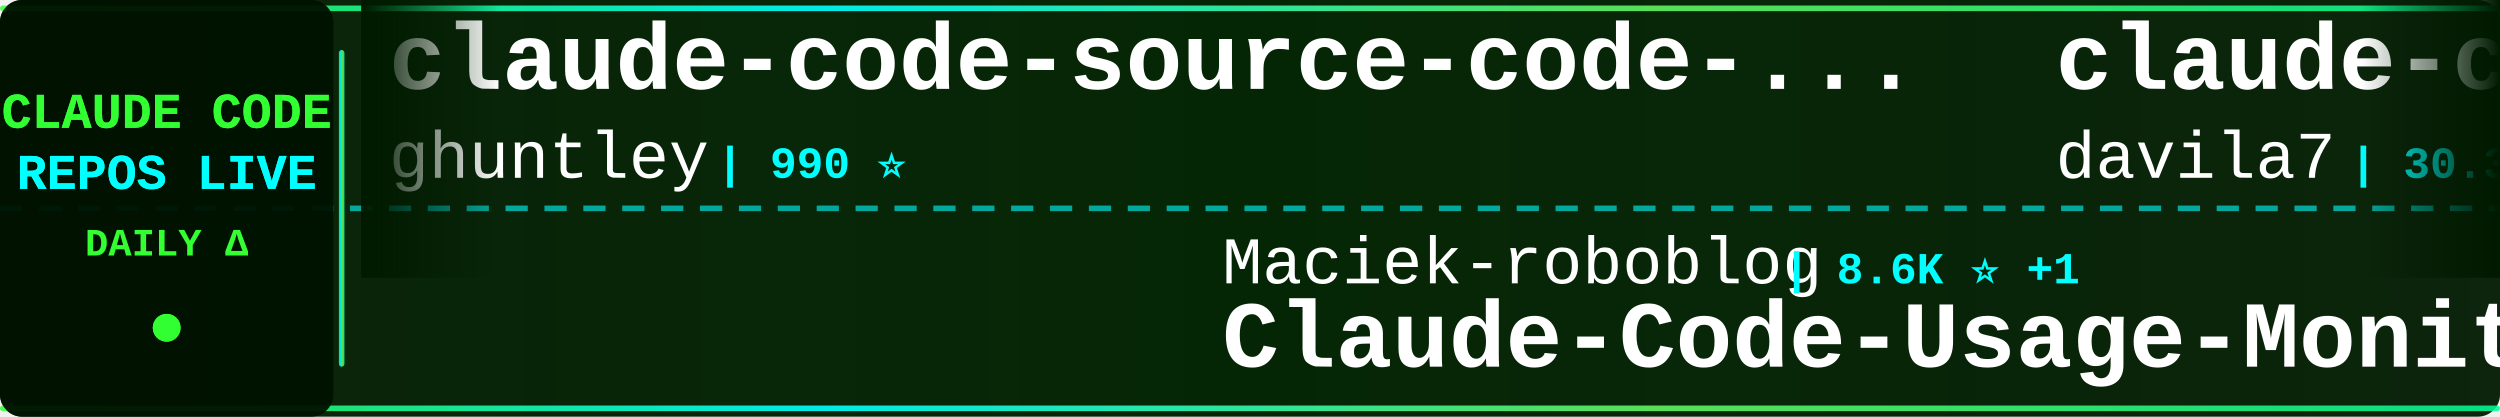
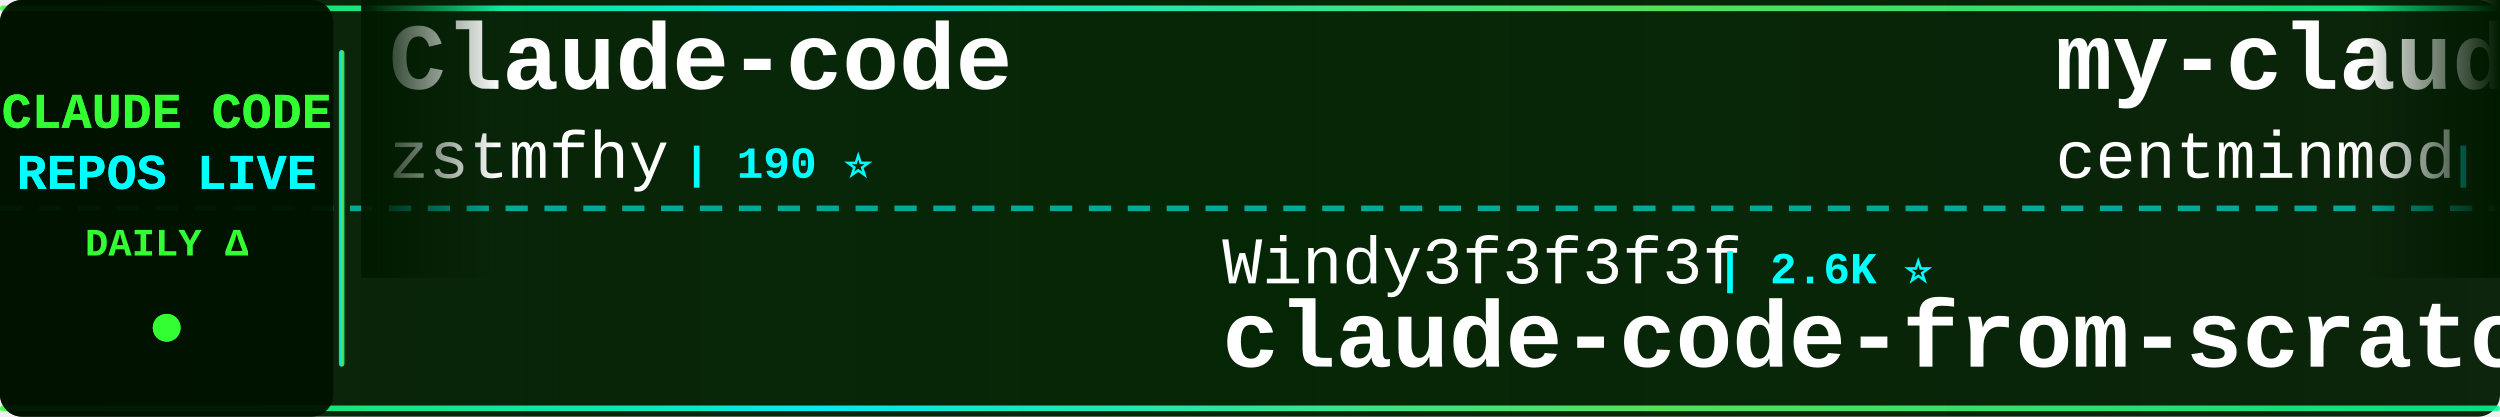
<svg xmlns="http://www.w3.org/2000/svg" width="900" height="150">
  <defs>
    <linearGradient id="tickerBg" x1="0%" y1="0%" x2="100%" y2="0%">
      <stop offset="0%" style="stop-color:#001a00;stop-opacity:0.95" />
      <stop offset="50%" style="stop-color:#002200;stop-opacity:0.98" />
      <stop offset="100%" style="stop-color:#001a00;stop-opacity:0.95" />
    </linearGradient>
    <linearGradient id="borderGrad" x1="0%" y1="0%" x2="100%" y2="0%">
      <stop offset="0%" style="stop-color:#33ff33;stop-opacity:0.85">
        <animate attributeName="stop-opacity" values="0.85;1;0.85" dur="2s" repeatCount="indefinite" />
      </stop>
      <stop offset="33%" style="stop-color:#00ffff;stop-opacity:0.9">
        <animate attributeName="stop-opacity" values="0.9;1;0.9" dur="2.2s" repeatCount="indefinite" />
      </stop>
      <stop offset="66%" style="stop-color:#66ff66;stop-opacity:0.85">
        <animate attributeName="stop-opacity" values="0.85;1;0.85" dur="1.8s" repeatCount="indefinite" />
      </stop>
      <stop offset="100%" style="stop-color:#00ff99;stop-opacity:0.85">
        <animate attributeName="stop-opacity" values="0.85;1;0.85" dur="2s" repeatCount="indefinite" />
      </stop>
    </linearGradient>
    <filter id="textGlow">
      <feGaussianBlur stdDeviation="0.1" result="coloredBlur" />
      <feMerge>
        <feMergeNode in="coloredBlur" />
        <feMergeNode in="SourceGraphic" />
      </feMerge>
    </filter>
    <filter id="metricGlow">
      <feGaussianBlur stdDeviation="0.2" result="coloredBlur" />
      <feMerge>
        <feMergeNode in="coloredBlur" />
        <feMergeNode in="SourceGraphic" />
      </feMerge>
    </filter>
    <linearGradient id="leftFade" x1="0%" y1="0%" x2="100%" y2="0%">
      <stop offset="0%" style="stop-color:#001a00;stop-opacity:1" />
      <stop offset="100%" style="stop-color:#001a00;stop-opacity:0" />
    </linearGradient>
    <linearGradient id="rightFade" x1="0%" y1="0%" x2="100%" y2="0%">
      <stop offset="0%" style="stop-color:#001a00;stop-opacity:0" />
      <stop offset="100%" style="stop-color:#001a00;stop-opacity:1" />
    </linearGradient>
  </defs>
  <rect width="900" height="150" fill="url(#tickerBg)" rx="8" />
  <rect x="0" y="2" width="900" height="2" fill="url(#borderGrad)" rx="1" />
  <rect x="0" y="146" width="900" height="2" fill="url(#borderGrad)" rx="1" />
  <line x1="0" y1="75" x2="900" y2="75" stroke="#00ffff" stroke-width="2" stroke-dasharray="8 6" opacity="0.6" />
  <rect x="0" y="0" width="120" height="150" fill="#001100" opacity="0.95" rx="8" />
  <text x="60" y="46" font-family="'Courier New', monospace" font-size="18" font-weight="bold" fill="#33ff33" text-anchor="middle" filter="url(#textGlow)">
    CLAUDE CODE
  </text>
  <text x="60" y="68" font-family="'Courier New', monospace" font-size="18" font-weight="bold" fill="#00ffff" text-anchor="middle" filter="url(#textGlow)">
    REPOS LIVE
  </text>
  <text x="60" y="92" font-family="'Courier New', monospace" font-size="14" font-weight="bold" fill="#33ff33" text-anchor="middle">
    DAILY Δ
  </text>
  <circle cx="60" cy="118" r="5" fill="#33ff33" filter="url(#metricGlow)">
    <animate attributeName="r" values="4;6;4" dur="1.5s" repeatCount="indefinite" />
    <animate attributeName="opacity" values="0.6;1;0.6" dur="1.5s" repeatCount="indefinite" />
  </circle>
  <rect x="122" y="18" width="2" height="114" fill="url(#borderGrad)" rx="1" />
  <clipPath id="tickerClip">
    <rect x="130" y="0" width="770" height="150" />
  </clipPath>
  <g clip-path="url(#tickerClip)">
    <g id="tickerItems">
      <animateTransform attributeName="transform" attributeType="XML" type="translate" from="0 0" to="-3000 0" dur="54s" repeatCount="indefinite" />
      <g transform="translate(0, 0)">
-         <text x="140" y="32" font-family="'Courier New', monospace" font-size="34" font-weight="bold" fill="#ffffff">claude-code-source-code-...</text>
-         <text x="140" y="64" font-family="'Courier New', monospace" font-size="24" font-weight="normal" fill="#ffffff" opacity="1.0">ghuntley</text>
-         <text x="258" y="64" font-family="'Courier New', monospace" font-size="16" font-weight="bold" fill="#00ffff"> | 990 ⭐</text>
+         <text x="140" y="32" font-family="'Courier New', monospace" font-size="34" font-weight="bold" fill="#ffffff">Claude-code</text>
+         <text x="140" y="64" font-family="'Courier New', monospace" font-size="24" font-weight="normal" fill="#ffffff" opacity="1.0">zstmfhy</text>
+         <text x="246" y="64" font-family="'Courier New', monospace" font-size="16" font-weight="bold" fill="#00ffff"> | 190 ⭐</text>
      </g>
      <g transform="translate(300, 0)">
-         <text x="140" y="102" font-family="'Courier New', monospace" font-size="24" font-weight="normal" fill="#ffffff" opacity="1.0">Maciek-roboblog</text>
-         <text x="342" y="102" font-family="'Courier New', monospace" font-size="16" font-weight="bold" fill="#00ffff"> | 8.6K ⭐ +1</text>
-         <text x="140" y="132" font-family="'Courier New', monospace" font-size="34" font-weight="bold" fill="#ffffff">Claude-Code-Usage-Monito...</text>
+         <text x="140" y="102" font-family="'Courier New', monospace" font-size="24" font-weight="normal" fill="#ffffff" opacity="1.0">Windy3f3f3f3f</text>
+         <text x="318" y="102" font-family="'Courier New', monospace" font-size="16" font-weight="bold" fill="#00ffff"> | 2.6K ⭐</text>
+         <text x="140" y="132" font-family="'Courier New', monospace" font-size="34" font-weight="bold" fill="#ffffff">claude-code-from-scratch</text>
      </g>
      <g transform="translate(600, 0)">
-         <text x="140" y="32" font-family="'Courier New', monospace" font-size="34" font-weight="bold" fill="#ffffff">claude-code-templates</text>
-         <text x="140" y="64" font-family="'Courier New', monospace" font-size="24" font-weight="normal" fill="#ffffff" opacity="1.0">davila7</text>
-         <text x="246" y="64" font-family="'Courier New', monospace" font-size="16" font-weight="bold" fill="#00ffff"> | 30.3K ⭐</text>
+         <text x="140" y="32" font-family="'Courier New', monospace" font-size="34" font-weight="bold" fill="#ffffff">my-claude-code-setup</text>
+         <text x="140" y="64" font-family="'Courier New', monospace" font-size="24" font-weight="normal" fill="#ffffff" opacity="1.0">centminmod</text>
+         <text x="282" y="64" font-family="'Courier New', monospace" font-size="16" font-weight="bold" fill="#00ffff"> | 2.6K ⭐</text>
      </g>
      <g transform="translate(900, 0)">
-         <text x="140" y="102" font-family="'Courier New', monospace" font-size="24" font-weight="normal" fill="#ffffff" opacity="1.0">guanshan</text>
-         <text x="258" y="102" font-family="'Courier New', monospace" font-size="16" font-weight="bold" fill="#00ffff"> | 61 ⭐</text>
-         <text x="140" y="132" font-family="'Courier New', monospace" font-size="34" font-weight="bold" fill="#ffffff">ClaudeCode</text>
+         <text x="140" y="102" font-family="'Courier New', monospace" font-size="24" font-weight="normal" fill="#ffffff" opacity="1.0">alex000kim</text>
+         <text x="282" y="102" font-family="'Courier New', monospace" font-size="16" font-weight="bold" fill="#00ffff"> | 233 ⭐</text>
+         <text x="140" y="132" font-family="'Courier New', monospace" font-size="34" font-weight="bold" fill="#ffffff">claude-code</text>
      </g>
      <g transform="translate(1200, 0)">
+         <text x="140" y="32" font-family="'Courier New', monospace" font-size="34" font-weight="bold" fill="#ffffff">awesome-claude-code</text>
+         <text x="140" y="64" font-family="'Courier New', monospace" font-size="24" font-weight="normal" fill="#ffffff" opacity="1.0">jqueryscript</text>
+         <text x="306" y="64" font-family="'Courier New', monospace" font-size="16" font-weight="bold" fill="#00ffff"> | 503 ⭐</text>
+       </g>
+       <g transform="translate(1500, 0)">
+         <text x="140" y="102" font-family="'Courier New', monospace" font-size="24" font-weight="normal" fill="#ffffff" opacity="1.0">sugyan</text>
+         <text x="234" y="102" font-family="'Courier New', monospace" font-size="16" font-weight="bold" fill="#00ffff"> | 1.1K ⭐</text>
+         <text x="140" y="132" font-family="'Courier New', monospace" font-size="34" font-weight="bold" fill="#ffffff">claude-code-webui</text>
+       </g>
+       <g transform="translate(1800, 0)">
        <text x="140" y="32" font-family="'Courier New', monospace" font-size="34" font-weight="bold" fill="#ffffff">arcads-claude-code</text>
        <text x="140" y="64" font-family="'Courier New', monospace" font-size="24" font-weight="normal" fill="#ffffff" opacity="1.0">krusemediallc</text>
-         <text x="318" y="64" font-family="'Courier New', monospace" font-size="16" font-weight="bold" fill="#00ffff"> | 1.4K ⭐ +6</text>
-       </g>
-       <g transform="translate(1500, 0)">
-         <text x="140" y="102" font-family="'Courier New', monospace" font-size="24" font-weight="normal" fill="#ffffff" opacity="1.0">claude-code-best</text>
-         <text x="354" y="102" font-family="'Courier New', monospace" font-size="16" font-weight="bold" fill="#00ffff"> | 22.2K ⭐ +3</text>
-         <text x="140" y="132" font-family="'Courier New', monospace" font-size="34" font-weight="bold" fill="#ffffff">claude-code</text>
-       </g>
-       <g transform="translate(1800, 0)">
-         <text x="140" y="32" font-family="'Courier New', monospace" font-size="34" font-weight="bold" fill="#ffffff">claude-code-webui</text>
-         <text x="140" y="64" font-family="'Courier New', monospace" font-size="24" font-weight="normal" fill="#ffffff" opacity="1.0">sugyan</text>
-         <text x="234" y="64" font-family="'Courier New', monospace" font-size="16" font-weight="bold" fill="#00ffff"> | 1.1K ⭐</text>
+         <text x="318" y="64" font-family="'Courier New', monospace" font-size="16" font-weight="bold" fill="#00ffff"> | 1.4K ⭐ +2</text>
      </g>
      <g transform="translate(2100, 0)">
-         <text x="140" y="102" font-family="'Courier New', monospace" font-size="24" font-weight="normal" fill="#ffffff" opacity="1.0">lintsinghua</text>
-         <text x="294" y="102" font-family="'Courier New', monospace" font-size="16" font-weight="bold" fill="#00ffff"> | 4.1K ⭐</text>
-         <text x="140" y="132" font-family="'Courier New', monospace" font-size="34" font-weight="bold" fill="#ffffff">claude-code-book</text>
+         <text x="140" y="102" font-family="'Courier New', monospace" font-size="24" font-weight="normal" fill="#ffffff" opacity="1.0">multica-ai</text>
+         <text x="282" y="102" font-family="'Courier New', monospace" font-size="16" font-weight="bold" fill="#00ffff"> | 204.9K ⭐ +56</text>
+         <text x="140" y="132" font-family="'Courier New', monospace" font-size="34" font-weight="bold" fill="#ffffff">andrej-karpathy-skills</text>
      </g>
      <g transform="translate(2400, 0)">
-         <text x="140" y="32" font-family="'Courier New', monospace" font-size="34" font-weight="bold" fill="#ffffff">claude-code-base-action</text>
-         <text x="140" y="64" font-family="'Courier New', monospace" font-size="24" font-weight="normal" fill="#ffffff" opacity="1.0">anthropics</text>
-         <text x="282" y="64" font-family="'Courier New', monospace" font-size="16" font-weight="bold" fill="#00ffff"> | 950 ⭐</text>
+         <text x="140" y="32" font-family="'Courier New', monospace" font-size="34" font-weight="bold" fill="#ffffff">Auto-claude-code-researc...</text>
+         <text x="140" y="64" font-family="'Courier New', monospace" font-size="24" font-weight="normal" fill="#ffffff" opacity="1.0">wanshuiyin</text>
+         <text x="282" y="64" font-family="'Courier New', monospace" font-size="16" font-weight="bold" fill="#00ffff"> | 15.0K ⭐ +5</text>
      </g>
      <g transform="translate(2700, 0)">
-         <text x="140" y="102" font-family="'Courier New', monospace" font-size="24" font-weight="normal" fill="#ffffff" opacity="1.0">VoltAgent</text>
-         <text x="270" y="102" font-family="'Courier New', monospace" font-size="16" font-weight="bold" fill="#00ffff"> | 24.5K ⭐ +12</text>
-         <text x="140" y="132" font-family="'Courier New', monospace" font-size="34" font-weight="bold" fill="#ffffff">awesome-claude-code-suba...</text>
+         <text x="140" y="102" font-family="'Courier New', monospace" font-size="24" font-weight="normal" fill="#ffffff" opacity="1.0">edmund-io</text>
+         <text x="270" y="102" font-family="'Courier New', monospace" font-size="16" font-weight="bold" fill="#00ffff"> | 1.5K ⭐</text>
+         <text x="140" y="132" font-family="'Courier New', monospace" font-size="34" font-weight="bold" fill="#ffffff">edmunds-claude-code</text>
      </g>
      <g transform="translate(3000, 0)">
-         <text x="140" y="32" font-family="'Courier New', monospace" font-size="34" font-weight="bold" fill="#ffffff">claude-code-source-code-...</text>
-         <text x="140" y="64" font-family="'Courier New', monospace" font-size="24" font-weight="normal" fill="#ffffff" opacity="1.0">ghuntley</text>
-         <text x="258" y="64" font-family="'Courier New', monospace" font-size="16" font-weight="bold" fill="#00ffff"> | 990 ⭐</text>
+         <text x="140" y="32" font-family="'Courier New', monospace" font-size="34" font-weight="bold" fill="#ffffff">Claude-code</text>
+         <text x="140" y="64" font-family="'Courier New', monospace" font-size="24" font-weight="normal" fill="#ffffff" opacity="1.0">zstmfhy</text>
+         <text x="246" y="64" font-family="'Courier New', monospace" font-size="16" font-weight="bold" fill="#00ffff"> | 190 ⭐</text>
      </g>
      <g transform="translate(3300, 0)">
-         <text x="140" y="102" font-family="'Courier New', monospace" font-size="24" font-weight="normal" fill="#ffffff" opacity="1.0">Maciek-roboblog</text>
-         <text x="342" y="102" font-family="'Courier New', monospace" font-size="16" font-weight="bold" fill="#00ffff"> | 8.6K ⭐ +1</text>
-         <text x="140" y="132" font-family="'Courier New', monospace" font-size="34" font-weight="bold" fill="#ffffff">Claude-Code-Usage-Monito...</text>
+         <text x="140" y="102" font-family="'Courier New', monospace" font-size="24" font-weight="normal" fill="#ffffff" opacity="1.0">Windy3f3f3f3f</text>
+         <text x="318" y="102" font-family="'Courier New', monospace" font-size="16" font-weight="bold" fill="#00ffff"> | 2.6K ⭐</text>
+         <text x="140" y="132" font-family="'Courier New', monospace" font-size="34" font-weight="bold" fill="#ffffff">claude-code-from-scratch</text>
      </g>
      <g transform="translate(3600, 0)">
-         <text x="140" y="32" font-family="'Courier New', monospace" font-size="34" font-weight="bold" fill="#ffffff">claude-code-templates</text>
-         <text x="140" y="64" font-family="'Courier New', monospace" font-size="24" font-weight="normal" fill="#ffffff" opacity="1.0">davila7</text>
-         <text x="246" y="64" font-family="'Courier New', monospace" font-size="16" font-weight="bold" fill="#00ffff"> | 30.3K ⭐</text>
+         <text x="140" y="32" font-family="'Courier New', monospace" font-size="34" font-weight="bold" fill="#ffffff">my-claude-code-setup</text>
+         <text x="140" y="64" font-family="'Courier New', monospace" font-size="24" font-weight="normal" fill="#ffffff" opacity="1.0">centminmod</text>
+         <text x="282" y="64" font-family="'Courier New', monospace" font-size="16" font-weight="bold" fill="#00ffff"> | 2.6K ⭐</text>
      </g>
      <g transform="translate(3900, 0)">
-         <text x="140" y="102" font-family="'Courier New', monospace" font-size="24" font-weight="normal" fill="#ffffff" opacity="1.0">guanshan</text>
-         <text x="258" y="102" font-family="'Courier New', monospace" font-size="16" font-weight="bold" fill="#00ffff"> | 61 ⭐</text>
-         <text x="140" y="132" font-family="'Courier New', monospace" font-size="34" font-weight="bold" fill="#ffffff">ClaudeCode</text>
+         <text x="140" y="102" font-family="'Courier New', monospace" font-size="24" font-weight="normal" fill="#ffffff" opacity="1.0">alex000kim</text>
+         <text x="282" y="102" font-family="'Courier New', monospace" font-size="16" font-weight="bold" fill="#00ffff"> | 233 ⭐</text>
+         <text x="140" y="132" font-family="'Courier New', monospace" font-size="34" font-weight="bold" fill="#ffffff">claude-code</text>
      </g>
    </g>
  </g>
  <rect x="130" y="0" width="50" height="100" fill="url(#leftFade)" />
  <rect x="850" y="0" width="50" height="100" fill="url(#rightFade)" />
</svg>
